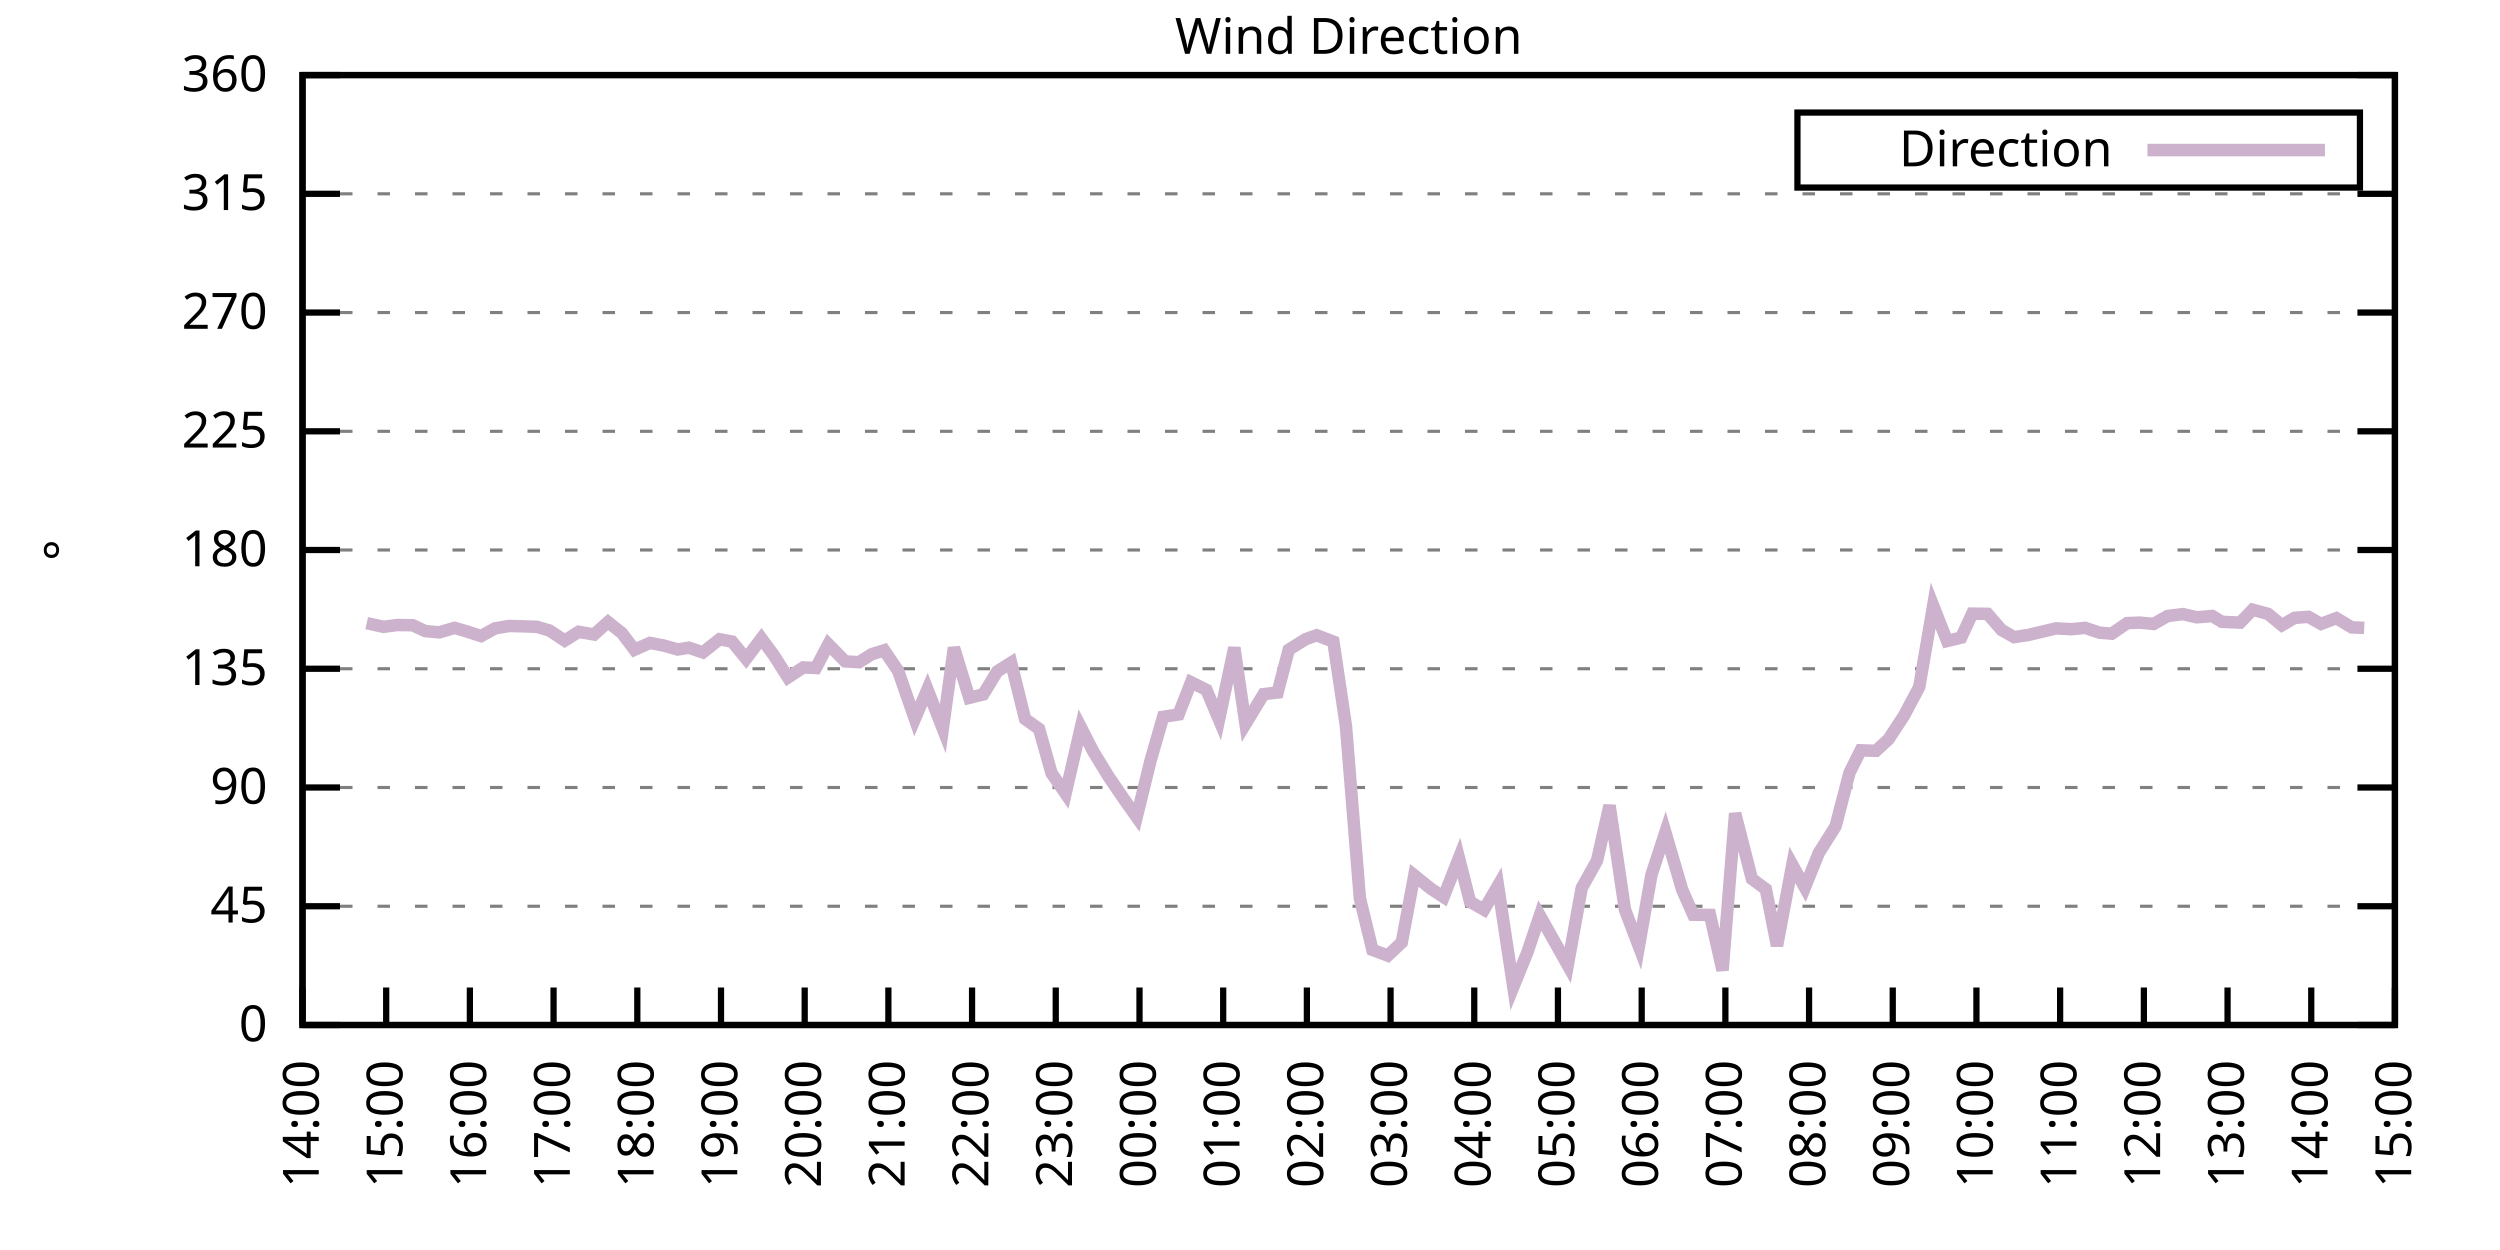
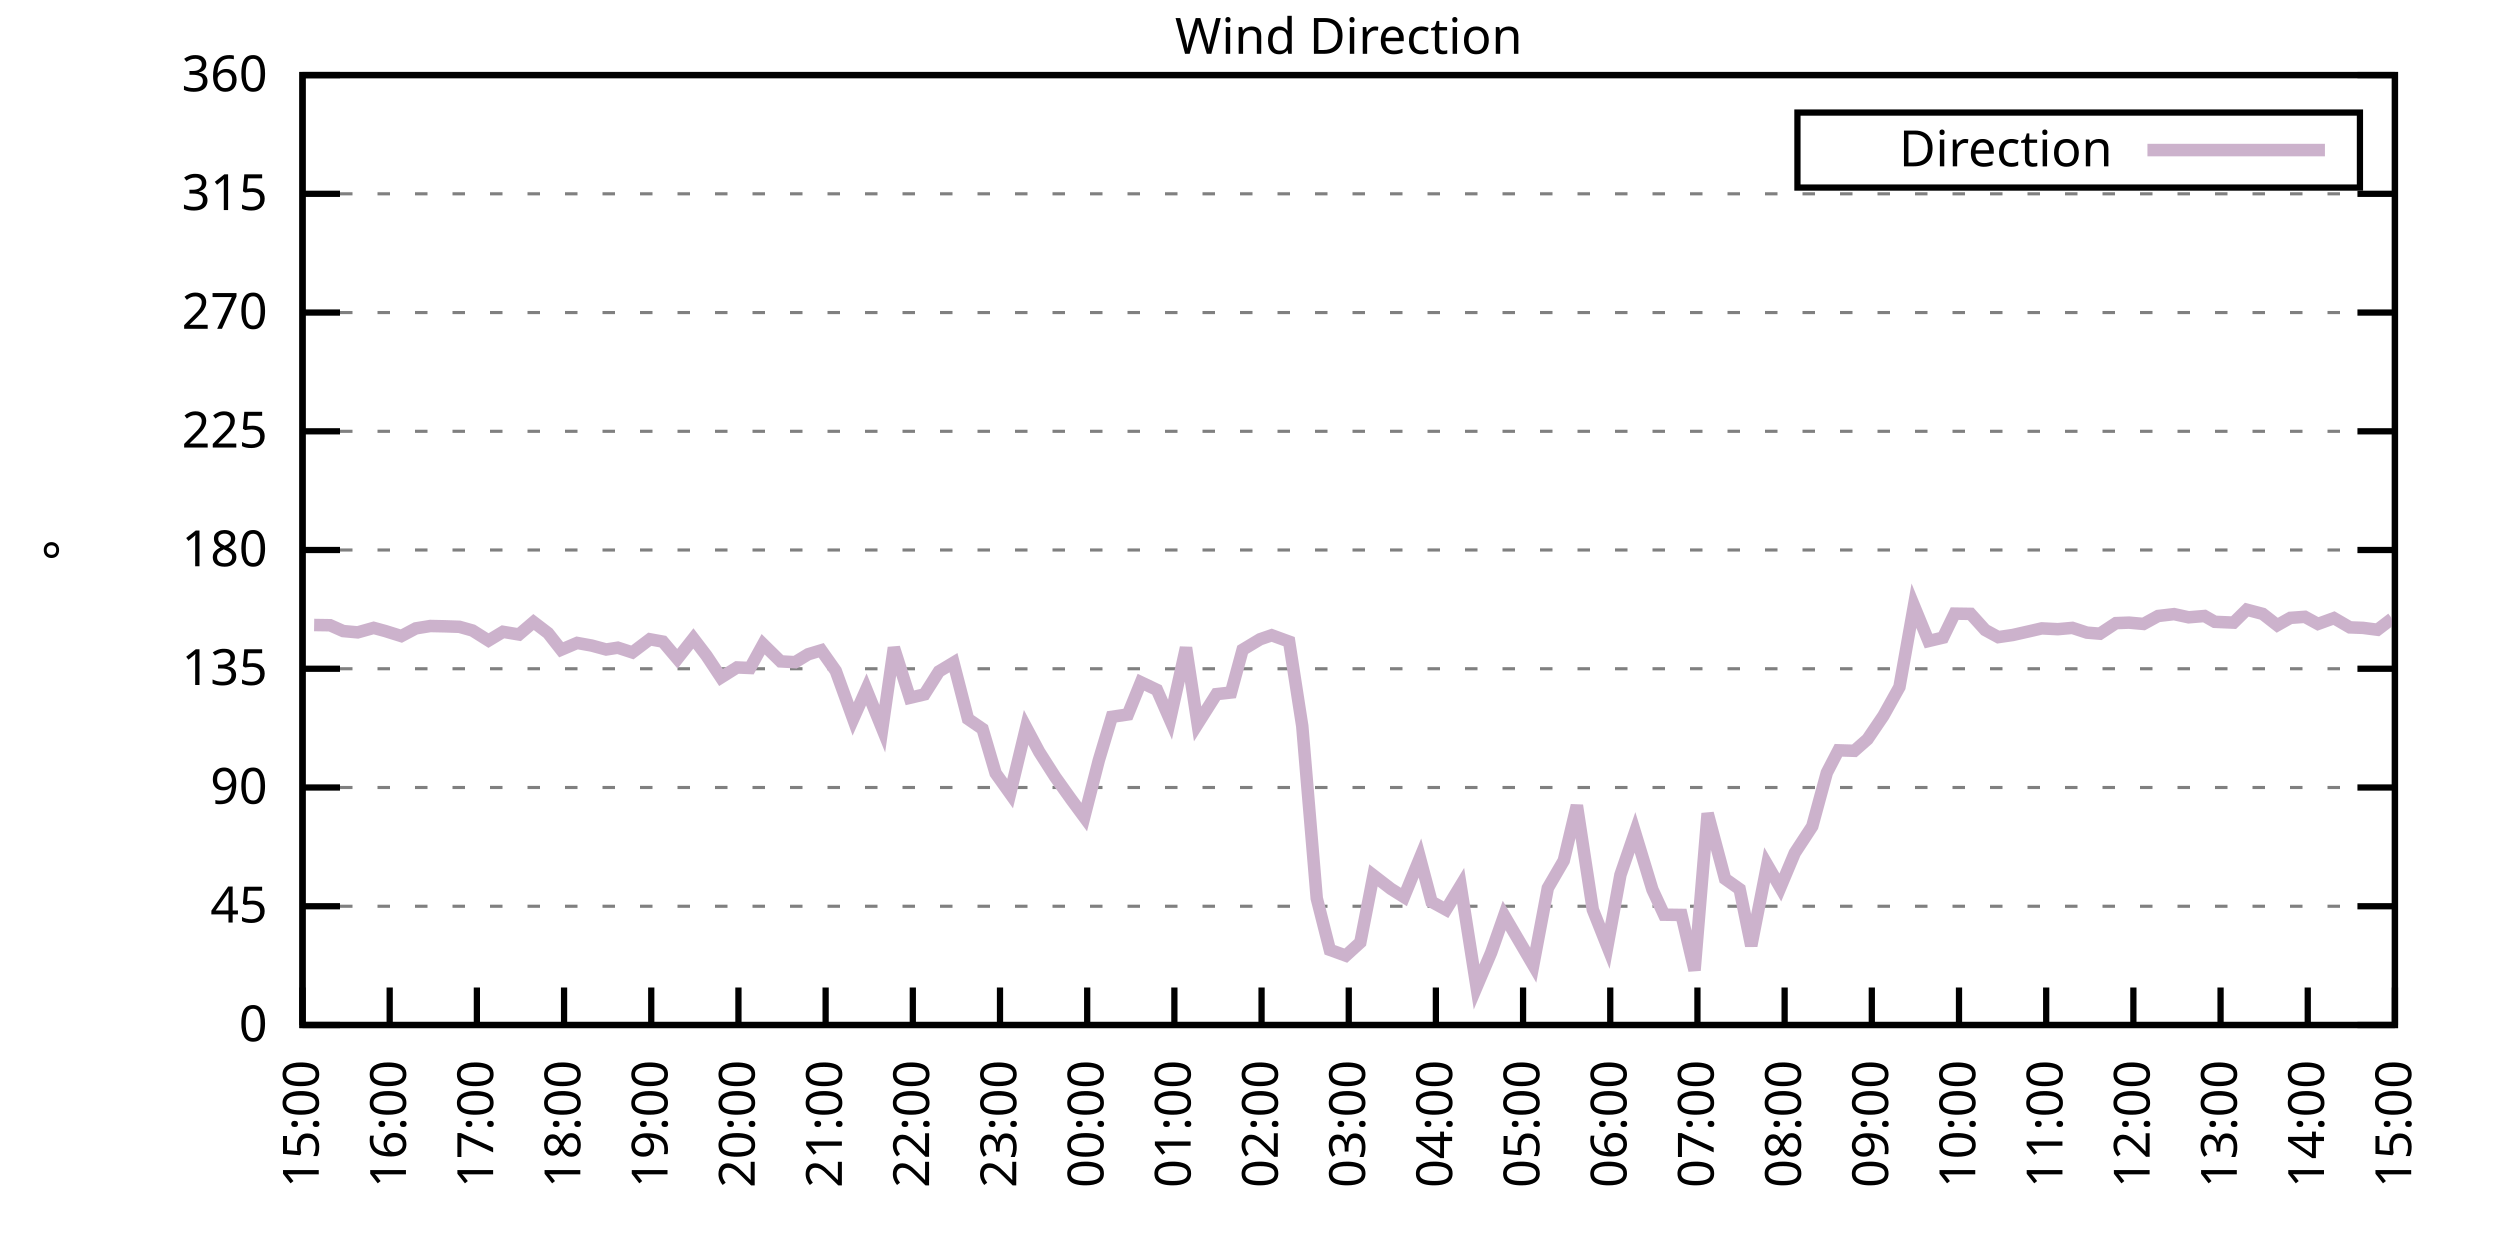
<svg xmlns="http://www.w3.org/2000/svg" xmlns:xlink="http://www.w3.org/1999/xlink" width="400" height="200" viewBox="0 0 400 200">
  <g id="gnuplot_canvas">
    <rect x="0" y="0" width="400" height="200" fill="none" />
    <defs>
      <circle id="gpDot" r="0.5" stroke-width="0.5" stroke="currentColor" />
      <path id="gpPt0" stroke-width="0.333" stroke="currentColor" d="M-1,0 h2 M0,-1 v2" />
      <path id="gpPt1" stroke-width="0.333" stroke="currentColor" d="M-1,-1 L1,1 M1,-1 L-1,1" />
      <path id="gpPt2" stroke-width="0.333" stroke="currentColor" d="M-1,0 L1,0 M0,-1 L0,1 M-1,-1 L1,1 M-1,1 L1,-1" />
      <rect id="gpPt3" stroke-width="0.333" stroke="currentColor" x="-1" y="-1" width="2" height="2" />
      <rect id="gpPt4" stroke-width="0.333" stroke="currentColor" fill="currentColor" x="-1" y="-1" width="2" height="2" />
      <circle id="gpPt5" stroke-width="0.333" stroke="currentColor" cx="0" cy="0" r="1" />
      <use xlink:href="#gpPt5" id="gpPt6" fill="currentColor" stroke="none" />
      <path id="gpPt7" stroke-width="0.333" stroke="currentColor" d="M0,-1.33 L-1.33,0.67 L1.33,0.67 z" />
      <use xlink:href="#gpPt7" id="gpPt8" fill="currentColor" stroke="none" />
      <use xlink:href="#gpPt7" id="gpPt9" stroke="currentColor" transform="rotate(180)" />
      <use xlink:href="#gpPt9" id="gpPt10" fill="currentColor" stroke="none" />
      <use xlink:href="#gpPt3" id="gpPt11" stroke="currentColor" transform="rotate(45)" />
      <use xlink:href="#gpPt11" id="gpPt12" fill="currentColor" stroke="none" />
      <path id="gpPt13" stroke-width="0.333" stroke="currentColor" d="M0,1.330 L1.265,0.411 L0.782,-1.067 L-0.782,-1.076 L-1.265,0.411 z" />
      <use xlink:href="#gpPt13" id="gpPt14" fill="currentColor" stroke="none" />
      <filter id="textbox" filterUnits="objectBoundingBox" x="0" y="0" height="1" width="1">
        <feFlood flood-color="white" flood-opacity="1" result="bgnd" />
        <feComposite in="SourceGraphic" in2="bgnd" operator="atop" />
      </filter>
      <filter id="greybox" filterUnits="objectBoundingBox" x="0" y="0" height="1" width="1">
        <feFlood flood-color="lightgrey" flood-opacity="1" result="grey" />
        <feComposite in="SourceGraphic" in2="grey" operator="atop" />
      </filter>
    </defs>
    <g fill="none" color="white" stroke="currentColor" stroke-width="1.00" stroke-linecap="butt" stroke-linejoin="miter">
</g>
    <g fill="none" color="black" stroke="currentColor" stroke-width="1.00" stroke-linecap="butt" stroke-linejoin="miter">
      <g stroke="none" shape-rendering="crispEdges">
        <polygon fill="rgb(255, 255, 255)" points="48.40,164.00 383.18,164.00 383.18,12.02 48.40,12.02 " />
      </g>
    </g>
    <g fill="none" color="black" stroke="currentColor" stroke-width="1.00" stroke-linecap="butt" stroke-linejoin="miter">
</g>
    <g fill="none" color="black" stroke="black" stroke-width="0.50" stroke-linecap="butt" stroke-linejoin="miter">
</g>
    <g fill="none" color="gray" stroke="currentColor" stroke-width="0.50" stroke-linecap="butt" stroke-linejoin="miter">
      <path stroke="gray" stroke-dasharray="2,4" class="gridline" d="M48.40,164.00 L383.19,164.00  " />
    </g>
    <g fill="none" color="gray" stroke="gray" stroke-width="1.00" stroke-linecap="butt" stroke-linejoin="miter">
</g>
    <g fill="none" color="black" stroke="currentColor" stroke-width="1.00" stroke-linecap="butt" stroke-linejoin="miter">
      <path stroke="black" d="M48.40,164.00 L54.40,164.00 M383.19,164.00 L377.19,164.00  " />
      <g transform="translate(42.80,166.60)" stroke="none" fill="black" font-family="Sans" font-size="8.00" text-anchor="end">
        <text>
          <tspan font-family="Sans"> 0</tspan>
        </text>
      </g>
    </g>
    <g fill="none" color="black" stroke="currentColor" stroke-width="1.00" stroke-linecap="butt" stroke-linejoin="miter">
</g>
    <g fill="none" color="black" stroke="black" stroke-width="0.50" stroke-linecap="butt" stroke-linejoin="miter">
</g>
    <g fill="none" color="gray" stroke="currentColor" stroke-width="0.50" stroke-linecap="butt" stroke-linejoin="miter">
      <path stroke="gray" stroke-dasharray="2,4" class="gridline" d="M48.40,145.00 L383.19,145.00  " />
    </g>
    <g fill="none" color="gray" stroke="gray" stroke-width="1.00" stroke-linecap="butt" stroke-linejoin="miter">
</g>
    <g fill="none" color="black" stroke="currentColor" stroke-width="1.00" stroke-linecap="butt" stroke-linejoin="miter">
      <path stroke="black" d="M48.40,145.00 L54.40,145.00 M383.19,145.00 L377.19,145.00  " />
      <g transform="translate(42.80,147.60)" stroke="none" fill="black" font-family="Sans" font-size="8.00" text-anchor="end">
        <text>
          <tspan font-family="Sans"> 45</tspan>
        </text>
      </g>
    </g>
    <g fill="none" color="black" stroke="currentColor" stroke-width="1.00" stroke-linecap="butt" stroke-linejoin="miter">
</g>
    <g fill="none" color="black" stroke="black" stroke-width="0.50" stroke-linecap="butt" stroke-linejoin="miter">
</g>
    <g fill="none" color="gray" stroke="currentColor" stroke-width="0.50" stroke-linecap="butt" stroke-linejoin="miter">
      <path stroke="gray" stroke-dasharray="2,4" class="gridline" d="M48.40,126.00 L383.19,126.00  " />
    </g>
    <g fill="none" color="gray" stroke="gray" stroke-width="1.00" stroke-linecap="butt" stroke-linejoin="miter">
</g>
    <g fill="none" color="black" stroke="currentColor" stroke-width="1.00" stroke-linecap="butt" stroke-linejoin="miter">
      <path stroke="black" d="M48.40,126.00 L54.40,126.00 M383.19,126.00 L377.19,126.00  " />
      <g transform="translate(42.80,128.60)" stroke="none" fill="black" font-family="Sans" font-size="8.00" text-anchor="end">
        <text>
          <tspan font-family="Sans"> 90</tspan>
        </text>
      </g>
    </g>
    <g fill="none" color="black" stroke="currentColor" stroke-width="1.00" stroke-linecap="butt" stroke-linejoin="miter">
</g>
    <g fill="none" color="black" stroke="black" stroke-width="0.50" stroke-linecap="butt" stroke-linejoin="miter">
</g>
    <g fill="none" color="gray" stroke="currentColor" stroke-width="0.50" stroke-linecap="butt" stroke-linejoin="miter">
      <path stroke="gray" stroke-dasharray="2,4" class="gridline" d="M48.40,107.00 L383.19,107.00  " />
    </g>
    <g fill="none" color="gray" stroke="gray" stroke-width="1.00" stroke-linecap="butt" stroke-linejoin="miter">
</g>
    <g fill="none" color="black" stroke="currentColor" stroke-width="1.00" stroke-linecap="butt" stroke-linejoin="miter">
      <path stroke="black" d="M48.40,107.00 L54.40,107.00 M383.19,107.00 L377.19,107.00  " />
      <g transform="translate(42.80,109.60)" stroke="none" fill="black" font-family="Sans" font-size="8.00" text-anchor="end">
        <text>
          <tspan font-family="Sans"> 135</tspan>
        </text>
      </g>
    </g>
    <g fill="none" color="black" stroke="currentColor" stroke-width="1.00" stroke-linecap="butt" stroke-linejoin="miter">
</g>
    <g fill="none" color="black" stroke="black" stroke-width="0.50" stroke-linecap="butt" stroke-linejoin="miter">
</g>
    <g fill="none" color="gray" stroke="currentColor" stroke-width="0.50" stroke-linecap="butt" stroke-linejoin="miter">
      <path stroke="gray" stroke-dasharray="2,4" class="gridline" d="M48.40,88.00 L383.19,88.00  " />
    </g>
    <g fill="none" color="gray" stroke="gray" stroke-width="1.00" stroke-linecap="butt" stroke-linejoin="miter">
</g>
    <g fill="none" color="black" stroke="currentColor" stroke-width="1.00" stroke-linecap="butt" stroke-linejoin="miter">
      <path stroke="black" d="M48.40,88.00 L54.40,88.00 M383.19,88.00 L377.19,88.00  " />
      <g transform="translate(42.80,90.60)" stroke="none" fill="black" font-family="Sans" font-size="8.00" text-anchor="end">
        <text>
          <tspan font-family="Sans"> 180</tspan>
        </text>
      </g>
    </g>
    <g fill="none" color="black" stroke="currentColor" stroke-width="1.00" stroke-linecap="butt" stroke-linejoin="miter">
</g>
    <g fill="none" color="black" stroke="black" stroke-width="0.50" stroke-linecap="butt" stroke-linejoin="miter">
</g>
    <g fill="none" color="gray" stroke="currentColor" stroke-width="0.50" stroke-linecap="butt" stroke-linejoin="miter">
      <path stroke="gray" stroke-dasharray="2,4" class="gridline" d="M48.40,69.01 L383.19,69.01  " />
    </g>
    <g fill="none" color="gray" stroke="gray" stroke-width="1.00" stroke-linecap="butt" stroke-linejoin="miter">
</g>
    <g fill="none" color="black" stroke="currentColor" stroke-width="1.00" stroke-linecap="butt" stroke-linejoin="miter">
      <path stroke="black" d="M48.40,69.01 L54.40,69.01 M383.19,69.01 L377.19,69.01  " />
      <g transform="translate(42.80,71.61)" stroke="none" fill="black" font-family="Sans" font-size="8.00" text-anchor="end">
        <text>
          <tspan font-family="Sans"> 225</tspan>
        </text>
      </g>
    </g>
    <g fill="none" color="black" stroke="currentColor" stroke-width="1.00" stroke-linecap="butt" stroke-linejoin="miter">
</g>
    <g fill="none" color="black" stroke="black" stroke-width="0.50" stroke-linecap="butt" stroke-linejoin="miter">
</g>
    <g fill="none" color="gray" stroke="currentColor" stroke-width="0.50" stroke-linecap="butt" stroke-linejoin="miter">
      <path stroke="gray" stroke-dasharray="2,4" class="gridline" d="M48.40,50.01 L383.19,50.01  " />
    </g>
    <g fill="none" color="gray" stroke="gray" stroke-width="1.00" stroke-linecap="butt" stroke-linejoin="miter">
</g>
    <g fill="none" color="black" stroke="currentColor" stroke-width="1.00" stroke-linecap="butt" stroke-linejoin="miter">
      <path stroke="black" d="M48.40,50.01 L54.40,50.01 M383.19,50.01 L377.19,50.01  " />
      <g transform="translate(42.80,52.61)" stroke="none" fill="black" font-family="Sans" font-size="8.00" text-anchor="end">
        <text>
          <tspan font-family="Sans"> 270</tspan>
        </text>
      </g>
    </g>
    <g fill="none" color="black" stroke="currentColor" stroke-width="1.00" stroke-linecap="butt" stroke-linejoin="miter">
</g>
    <g fill="none" color="black" stroke="black" stroke-width="0.50" stroke-linecap="butt" stroke-linejoin="miter">
</g>
    <g fill="none" color="gray" stroke="currentColor" stroke-width="0.50" stroke-linecap="butt" stroke-linejoin="miter">
      <path stroke="gray" stroke-dasharray="2,4" class="gridline" d="M48.40,31.01 L383.19,31.01  " />
    </g>
    <g fill="none" color="gray" stroke="gray" stroke-width="1.00" stroke-linecap="butt" stroke-linejoin="miter">
</g>
    <g fill="none" color="black" stroke="currentColor" stroke-width="1.00" stroke-linecap="butt" stroke-linejoin="miter">
      <path stroke="black" d="M48.40,31.01 L54.40,31.01 M383.19,31.01 L377.19,31.01  " />
      <g transform="translate(42.80,33.61)" stroke="none" fill="black" font-family="Sans" font-size="8.00" text-anchor="end">
        <text>
          <tspan font-family="Sans"> 315</tspan>
        </text>
      </g>
    </g>
    <g fill="none" color="black" stroke="currentColor" stroke-width="1.00" stroke-linecap="butt" stroke-linejoin="miter">
</g>
    <g fill="none" color="black" stroke="black" stroke-width="0.50" stroke-linecap="butt" stroke-linejoin="miter">
</g>
    <g fill="none" color="gray" stroke="currentColor" stroke-width="0.50" stroke-linecap="butt" stroke-linejoin="miter">
      <path stroke="gray" stroke-dasharray="2,4" class="gridline" d="M48.40,12.01 L383.19,12.01  " />
    </g>
    <g fill="none" color="gray" stroke="gray" stroke-width="1.00" stroke-linecap="butt" stroke-linejoin="miter">
</g>
    <g fill="none" color="black" stroke="currentColor" stroke-width="1.00" stroke-linecap="butt" stroke-linejoin="miter">
      <path stroke="black" d="M48.40,12.01 L54.40,12.01 M383.19,12.01 L377.19,12.01  " />
      <g transform="translate(42.80,14.61)" stroke="none" fill="black" font-family="Sans" font-size="8.00" text-anchor="end">
        <text>
          <tspan font-family="Sans"> 360</tspan>
        </text>
      </g>
    </g>
    <g fill="none" color="black" stroke="currentColor" stroke-width="1.00" stroke-linecap="butt" stroke-linejoin="miter">
      <path stroke="black" d="M48.40,164.00 L48.40,158.00  " />
      <g transform="translate(51.00,169.60) rotate(270.00)" stroke="none" fill="black" font-family="Sans" font-size="8.00" text-anchor="end">
        <text>
-           <tspan font-family="Sans">14:00</tspan>
-         </text>
-       </g>
-     </g>
-     <g fill="none" color="black" stroke="currentColor" stroke-width="1.00" stroke-linecap="butt" stroke-linejoin="miter">
-       <path stroke="black" d="M61.79,164.00 L61.79,158.00  " />
-       <g transform="translate(64.39,169.60) rotate(270.00)" stroke="none" fill="black" font-family="Sans" font-size="8.00" text-anchor="end">
-         <text>
          <tspan font-family="Sans">15:00</tspan>
        </text>
      </g>
    </g>
    <g fill="none" color="black" stroke="currentColor" stroke-width="1.00" stroke-linecap="butt" stroke-linejoin="miter">
-       <path stroke="black" d="M75.18,164.00 L75.18,158.00  " />
-       <g transform="translate(77.78,169.60) rotate(270.00)" stroke="none" fill="black" font-family="Sans" font-size="8.00" text-anchor="end">
+       <path stroke="black" d="M62.35,164.00 L62.35,158.00  " />
+       <g transform="translate(64.95,169.60) rotate(270.00)" stroke="none" fill="black" font-family="Sans" font-size="8.00" text-anchor="end">
        <text>
          <tspan font-family="Sans">16:00</tspan>
        </text>
      </g>
    </g>
    <g fill="none" color="black" stroke="currentColor" stroke-width="1.00" stroke-linecap="butt" stroke-linejoin="miter">
-       <path stroke="black" d="M88.57,164.00 L88.57,158.00  " />
-       <g transform="translate(91.17,169.60) rotate(270.00)" stroke="none" fill="black" font-family="Sans" font-size="8.00" text-anchor="end">
+       <path stroke="black" d="M76.30,164.00 L76.30,158.00  " />
+       <g transform="translate(78.90,169.60) rotate(270.00)" stroke="none" fill="black" font-family="Sans" font-size="8.00" text-anchor="end">
        <text>
          <tspan font-family="Sans">17:00</tspan>
        </text>
      </g>
    </g>
    <g fill="none" color="black" stroke="currentColor" stroke-width="1.00" stroke-linecap="butt" stroke-linejoin="miter">
-       <path stroke="black" d="M101.97,164.00 L101.97,158.00  " />
-       <g transform="translate(104.57,169.60) rotate(270.00)" stroke="none" fill="black" font-family="Sans" font-size="8.00" text-anchor="end">
+       <path stroke="black" d="M90.25,164.00 L90.25,158.00  " />
+       <g transform="translate(92.85,169.60) rotate(270.00)" stroke="none" fill="black" font-family="Sans" font-size="8.00" text-anchor="end">
        <text>
          <tspan font-family="Sans">18:00</tspan>
        </text>
      </g>
    </g>
    <g fill="none" color="black" stroke="currentColor" stroke-width="1.00" stroke-linecap="butt" stroke-linejoin="miter">
-       <path stroke="black" d="M115.36,164.00 L115.36,158.00  " />
-       <g transform="translate(117.96,169.60) rotate(270.00)" stroke="none" fill="black" font-family="Sans" font-size="8.00" text-anchor="end">
+       <path stroke="black" d="M104.20,164.00 L104.20,158.00  " />
+       <g transform="translate(106.80,169.60) rotate(270.00)" stroke="none" fill="black" font-family="Sans" font-size="8.00" text-anchor="end">
        <text>
          <tspan font-family="Sans">19:00</tspan>
        </text>
      </g>
    </g>
    <g fill="none" color="black" stroke="currentColor" stroke-width="1.00" stroke-linecap="butt" stroke-linejoin="miter">
-       <path stroke="black" d="M128.75,164.00 L128.75,158.00  " />
-       <g transform="translate(131.35,169.60) rotate(270.00)" stroke="none" fill="black" font-family="Sans" font-size="8.00" text-anchor="end">
+       <path stroke="black" d="M118.15,164.00 L118.15,158.00  " />
+       <g transform="translate(120.75,169.60) rotate(270.00)" stroke="none" fill="black" font-family="Sans" font-size="8.00" text-anchor="end">
        <text>
          <tspan font-family="Sans">20:00</tspan>
        </text>
      </g>
    </g>
    <g fill="none" color="black" stroke="currentColor" stroke-width="1.00" stroke-linecap="butt" stroke-linejoin="miter">
-       <path stroke="black" d="M142.14,164.00 L142.14,158.00  " />
-       <g transform="translate(144.74,169.60) rotate(270.00)" stroke="none" fill="black" font-family="Sans" font-size="8.00" text-anchor="end">
+       <path stroke="black" d="M132.10,164.00 L132.10,158.00  " />
+       <g transform="translate(134.70,169.60) rotate(270.00)" stroke="none" fill="black" font-family="Sans" font-size="8.00" text-anchor="end">
        <text>
          <tspan font-family="Sans">21:00</tspan>
        </text>
      </g>
    </g>
    <g fill="none" color="black" stroke="currentColor" stroke-width="1.00" stroke-linecap="butt" stroke-linejoin="miter">
-       <path stroke="black" d="M155.53,164.00 L155.53,158.00  " />
-       <g transform="translate(158.13,169.60) rotate(270.00)" stroke="none" fill="black" font-family="Sans" font-size="8.00" text-anchor="end">
+       <path stroke="black" d="M146.05,164.00 L146.05,158.00  " />
+       <g transform="translate(148.65,169.60) rotate(270.00)" stroke="none" fill="black" font-family="Sans" font-size="8.00" text-anchor="end">
        <text>
          <tspan font-family="Sans">22:00</tspan>
        </text>
      </g>
    </g>
    <g fill="none" color="black" stroke="currentColor" stroke-width="1.00" stroke-linecap="butt" stroke-linejoin="miter">
-       <path stroke="black" d="M168.92,164.00 L168.92,158.00  " />
-       <g transform="translate(171.52,169.60) rotate(270.00)" stroke="none" fill="black" font-family="Sans" font-size="8.00" text-anchor="end">
+       <path stroke="black" d="M160.00,164.00 L160.00,158.00  " />
+       <g transform="translate(162.60,169.60) rotate(270.00)" stroke="none" fill="black" font-family="Sans" font-size="8.00" text-anchor="end">
        <text>
          <tspan font-family="Sans">23:00</tspan>
        </text>
      </g>
    </g>
    <g fill="none" color="black" stroke="currentColor" stroke-width="1.00" stroke-linecap="butt" stroke-linejoin="miter">
-       <path stroke="black" d="M182.32,164.00 L182.32,158.00  " />
-       <g transform="translate(184.92,169.60) rotate(270.00)" stroke="none" fill="black" font-family="Sans" font-size="8.00" text-anchor="end">
+       <path stroke="black" d="M173.95,164.00 L173.95,158.00  " />
+       <g transform="translate(176.55,169.60) rotate(270.00)" stroke="none" fill="black" font-family="Sans" font-size="8.00" text-anchor="end">
        <text>
          <tspan font-family="Sans">00:00</tspan>
        </text>
      </g>
    </g>
    <g fill="none" color="black" stroke="currentColor" stroke-width="1.00" stroke-linecap="butt" stroke-linejoin="miter">
-       <path stroke="black" d="M195.71,164.00 L195.71,158.00  " />
-       <g transform="translate(198.31,169.60) rotate(270.00)" stroke="none" fill="black" font-family="Sans" font-size="8.00" text-anchor="end">
+       <path stroke="black" d="M187.90,164.00 L187.90,158.00  " />
+       <g transform="translate(190.50,169.60) rotate(270.00)" stroke="none" fill="black" font-family="Sans" font-size="8.00" text-anchor="end">
        <text>
          <tspan font-family="Sans">01:00</tspan>
        </text>
      </g>
    </g>
    <g fill="none" color="black" stroke="currentColor" stroke-width="1.00" stroke-linecap="butt" stroke-linejoin="miter">
-       <path stroke="black" d="M209.10,164.00 L209.10,158.00  " />
-       <g transform="translate(211.70,169.60) rotate(270.00)" stroke="none" fill="black" font-family="Sans" font-size="8.00" text-anchor="end">
+       <path stroke="black" d="M201.85,164.00 L201.85,158.00  " />
+       <g transform="translate(204.45,169.60) rotate(270.00)" stroke="none" fill="black" font-family="Sans" font-size="8.00" text-anchor="end">
        <text>
          <tspan font-family="Sans">02:00</tspan>
        </text>
      </g>
    </g>
    <g fill="none" color="black" stroke="currentColor" stroke-width="1.00" stroke-linecap="butt" stroke-linejoin="miter">
-       <path stroke="black" d="M222.49,164.00 L222.49,158.00  " />
-       <g transform="translate(225.09,169.60) rotate(270.00)" stroke="none" fill="black" font-family="Sans" font-size="8.00" text-anchor="end">
+       <path stroke="black" d="M215.80,164.00 L215.80,158.00  " />
+       <g transform="translate(218.40,169.60) rotate(270.00)" stroke="none" fill="black" font-family="Sans" font-size="8.00" text-anchor="end">
        <text>
          <tspan font-family="Sans">03:00</tspan>
        </text>
      </g>
    </g>
    <g fill="none" color="black" stroke="currentColor" stroke-width="1.00" stroke-linecap="butt" stroke-linejoin="miter">
-       <path stroke="black" d="M235.88,164.00 L235.88,158.00  " />
-       <g transform="translate(238.48,169.60) rotate(270.00)" stroke="none" fill="black" font-family="Sans" font-size="8.00" text-anchor="end">
+       <path stroke="black" d="M229.74,164.00 L229.74,158.00  " />
+       <g transform="translate(232.34,169.60) rotate(270.00)" stroke="none" fill="black" font-family="Sans" font-size="8.00" text-anchor="end">
        <text>
          <tspan font-family="Sans">04:00</tspan>
        </text>
      </g>
    </g>
    <g fill="none" color="black" stroke="currentColor" stroke-width="1.00" stroke-linecap="butt" stroke-linejoin="miter">
-       <path stroke="black" d="M249.27,164.00 L249.27,158.00  " />
-       <g transform="translate(251.87,169.60) rotate(270.00)" stroke="none" fill="black" font-family="Sans" font-size="8.00" text-anchor="end">
+       <path stroke="black" d="M243.69,164.00 L243.69,158.00  " />
+       <g transform="translate(246.29,169.60) rotate(270.00)" stroke="none" fill="black" font-family="Sans" font-size="8.00" text-anchor="end">
        <text>
          <tspan font-family="Sans">05:00</tspan>
        </text>
      </g>
    </g>
    <g fill="none" color="black" stroke="currentColor" stroke-width="1.00" stroke-linecap="butt" stroke-linejoin="miter">
-       <path stroke="black" d="M262.67,164.00 L262.67,158.00  " />
-       <g transform="translate(265.27,169.60) rotate(270.00)" stroke="none" fill="black" font-family="Sans" font-size="8.00" text-anchor="end">
+       <path stroke="black" d="M257.64,164.00 L257.64,158.00  " />
+       <g transform="translate(260.24,169.60) rotate(270.00)" stroke="none" fill="black" font-family="Sans" font-size="8.00" text-anchor="end">
        <text>
          <tspan font-family="Sans">06:00</tspan>
        </text>
      </g>
    </g>
    <g fill="none" color="black" stroke="currentColor" stroke-width="1.00" stroke-linecap="butt" stroke-linejoin="miter">
-       <path stroke="black" d="M276.06,164.00 L276.06,158.00  " />
-       <g transform="translate(278.66,169.60) rotate(270.00)" stroke="none" fill="black" font-family="Sans" font-size="8.00" text-anchor="end">
+       <path stroke="black" d="M271.59,164.00 L271.59,158.00  " />
+       <g transform="translate(274.19,169.60) rotate(270.00)" stroke="none" fill="black" font-family="Sans" font-size="8.00" text-anchor="end">
        <text>
          <tspan font-family="Sans">07:00</tspan>
        </text>
      </g>
    </g>
    <g fill="none" color="black" stroke="currentColor" stroke-width="1.00" stroke-linecap="butt" stroke-linejoin="miter">
-       <path stroke="black" d="M289.45,164.00 L289.45,158.00  " />
-       <g transform="translate(292.05,169.60) rotate(270.00)" stroke="none" fill="black" font-family="Sans" font-size="8.00" text-anchor="end">
+       <path stroke="black" d="M285.54,164.00 L285.54,158.00  " />
+       <g transform="translate(288.14,169.60) rotate(270.00)" stroke="none" fill="black" font-family="Sans" font-size="8.00" text-anchor="end">
        <text>
          <tspan font-family="Sans">08:00</tspan>
        </text>
      </g>
    </g>
    <g fill="none" color="black" stroke="currentColor" stroke-width="1.00" stroke-linecap="butt" stroke-linejoin="miter">
-       <path stroke="black" d="M302.84,164.00 L302.84,158.00  " />
-       <g transform="translate(305.44,169.60) rotate(270.00)" stroke="none" fill="black" font-family="Sans" font-size="8.00" text-anchor="end">
+       <path stroke="black" d="M299.49,164.00 L299.49,158.00  " />
+       <g transform="translate(302.09,169.60) rotate(270.00)" stroke="none" fill="black" font-family="Sans" font-size="8.00" text-anchor="end">
        <text>
          <tspan font-family="Sans">09:00</tspan>
        </text>
      </g>
    </g>
    <g fill="none" color="black" stroke="currentColor" stroke-width="1.00" stroke-linecap="butt" stroke-linejoin="miter">
-       <path stroke="black" d="M316.23,164.00 L316.23,158.00  " />
-       <g transform="translate(318.83,169.60) rotate(270.00)" stroke="none" fill="black" font-family="Sans" font-size="8.00" text-anchor="end">
+       <path stroke="black" d="M313.44,164.00 L313.44,158.00  " />
+       <g transform="translate(316.04,169.60) rotate(270.00)" stroke="none" fill="black" font-family="Sans" font-size="8.00" text-anchor="end">
        <text>
          <tspan font-family="Sans">10:00</tspan>
        </text>
      </g>
    </g>
    <g fill="none" color="black" stroke="currentColor" stroke-width="1.00" stroke-linecap="butt" stroke-linejoin="miter">
-       <path stroke="black" d="M329.62,164.00 L329.62,158.00  " />
-       <g transform="translate(332.22,169.60) rotate(270.00)" stroke="none" fill="black" font-family="Sans" font-size="8.00" text-anchor="end">
+       <path stroke="black" d="M327.39,164.00 L327.39,158.00  " />
+       <g transform="translate(329.99,169.60) rotate(270.00)" stroke="none" fill="black" font-family="Sans" font-size="8.00" text-anchor="end">
        <text>
          <tspan font-family="Sans">11:00</tspan>
        </text>
      </g>
    </g>
    <g fill="none" color="black" stroke="currentColor" stroke-width="1.00" stroke-linecap="butt" stroke-linejoin="miter">
-       <path stroke="black" d="M343.02,164.00 L343.02,158.00  " />
-       <g transform="translate(345.62,169.60) rotate(270.00)" stroke="none" fill="black" font-family="Sans" font-size="8.00" text-anchor="end">
+       <path stroke="black" d="M341.34,164.00 L341.34,158.00  " />
+       <g transform="translate(343.94,169.60) rotate(270.00)" stroke="none" fill="black" font-family="Sans" font-size="8.00" text-anchor="end">
        <text>
          <tspan font-family="Sans">12:00</tspan>
        </text>
      </g>
    </g>
    <g fill="none" color="black" stroke="currentColor" stroke-width="1.00" stroke-linecap="butt" stroke-linejoin="miter">
-       <path stroke="black" d="M356.41,164.00 L356.41,158.00  " />
-       <g transform="translate(359.01,169.60) rotate(270.00)" stroke="none" fill="black" font-family="Sans" font-size="8.00" text-anchor="end">
+       <path stroke="black" d="M355.29,164.00 L355.29,158.00  " />
+       <g transform="translate(357.89,169.60) rotate(270.00)" stroke="none" fill="black" font-family="Sans" font-size="8.00" text-anchor="end">
        <text>
          <tspan font-family="Sans">13:00</tspan>
        </text>
      </g>
    </g>
    <g fill="none" color="black" stroke="currentColor" stroke-width="1.00" stroke-linecap="butt" stroke-linejoin="miter">
-       <path stroke="black" d="M369.80,164.00 L369.80,158.00  " />
-       <g transform="translate(372.40,169.60) rotate(270.00)" stroke="none" fill="black" font-family="Sans" font-size="8.00" text-anchor="end">
+       <path stroke="black" d="M369.24,164.00 L369.24,158.00  " />
+       <g transform="translate(371.84,169.60) rotate(270.00)" stroke="none" fill="black" font-family="Sans" font-size="8.00" text-anchor="end">
        <text>
          <tspan font-family="Sans">14:00</tspan>
        </text>
      </g>
    </g>
    <g fill="none" color="black" stroke="currentColor" stroke-width="1.00" stroke-linecap="butt" stroke-linejoin="miter">
      <path stroke="black" d="M383.19,164.00 L383.19,158.00  " />
      <g transform="translate(385.79,169.60) rotate(270.00)" stroke="none" fill="black" font-family="Sans" font-size="8.00" text-anchor="end">
        <text>
          <tspan font-family="Sans">15:00</tspan>
        </text>
      </g>
    </g>
    <g fill="none" color="black" stroke="currentColor" stroke-width="1.00" stroke-linecap="butt" stroke-linejoin="miter">
</g>
    <g fill="none" color="black" stroke="currentColor" stroke-width="1.00" stroke-linecap="butt" stroke-linejoin="miter">
      <path stroke="black" d="M48.40,12.01 L48.40,164.00 L383.19,164.00 L383.19,12.01 L48.40,12.01 Z  " />
    </g>
    <g fill="none" color="black" stroke="currentColor" stroke-width="1.00" stroke-linecap="butt" stroke-linejoin="miter">
</g>
    <g fill="none" color="black" stroke="currentColor" stroke-width="1.00" stroke-linecap="butt" stroke-linejoin="miter">
      <path stroke="black" d="M287.59,30.01 L287.59,18.01 L377.59,18.01 L377.59,30.01 L287.59,30.01 Z  " />
    </g>
    <g id="Wind_direction_plot_1">
      <g fill="none" color="white" stroke="black" stroke-width="2.00" stroke-linecap="butt" stroke-linejoin="miter">
</g>
      <g fill="none" color="black" stroke="currentColor" stroke-width="2.00" stroke-linecap="butt" stroke-linejoin="miter">
        <g transform="translate(337.99,26.61)" stroke="none" fill="black" font-family="Sans" font-size="8.00" text-anchor="end">
          <text>
            <tspan font-family="Sans">Direction</tspan>
          </text>
        </g>
      </g>
      <g fill="none" color="black" stroke="currentColor" stroke-width="2.00" stroke-linecap="butt" stroke-linejoin="miter">
-         <path stroke="rgb(204, 178, 204)" d="M343.59,24.01 L371.99,24.01 M58.67,99.70 L61.35,100.29 L63.58,100.00 L66.03,100.04 L68.04,100.97 L70.27,101.18   L72.73,100.46 L74.51,100.97 L76.97,101.77 L79.20,100.54 L81.43,100.16 L83.66,100.21 L85.90,100.29 L87.91,100.88   L90.36,102.49 L92.59,101.09 L95.05,101.52 L97.28,99.53 L99.51,101.30 L101.52,103.96 L103.98,102.87 L106.21,103.29   L108.44,103.92 L110.22,103.63 L112.46,104.39 L115.13,102.28 L117.14,102.66 L119.38,105.40 L121.83,102.15 L123.84,104.89   L126.07,108.40 L128.53,106.79 L130.54,106.88 L132.54,103.08 L135.22,105.82 L137.45,105.95 L139.46,104.68 L141.47,104.05   L143.70,107.34 L146.38,115.03 L148.39,110.30 L150.85,116.59 L152.63,103.63 L155.09,111.65 L157.32,111.10 L159.55,107.43   L161.78,106.03 L164.01,115.03 L166.25,116.63 L168.25,123.72 L170.49,126.97 L172.94,116.38 L174.95,120.30 L177.41,124.31   L179.86,127.90 L181.87,130.73 L184.10,121.65 L186.11,114.69 L188.57,114.31 L190.57,109.16 L193.03,110.38 L195.04,115.15   L197.49,103.63 L199.28,115.83 L202.18,111.06 L204.41,110.80 L206.20,103.96 L208.88,102.28 L210.66,101.64 L213.34,102.66   L215.35,116.17 L217.58,143.73 L219.59,151.97 L222.04,152.90 L224.28,150.79 L226.29,140.06 L228.96,142.21 L230.97,143.52   L233.43,137.28 L235.21,144.28 L237.44,145.55 L239.68,141.71 L242.13,157.92 L244.36,152.43 L246.37,146.48 L250.84,154.42   L253.07,142.09 L255.52,137.70 L257.53,128.87 L259.99,145.55 L262.22,151.42 L264.23,139.98 L266.46,133.18 L269.14,142.34   L270.92,146.35 L273.60,146.39 L275.61,155.26 L277.62,130.14 L280.30,140.61 L282.53,142.26 L284.32,151.33 L286.77,138.37   L288.78,142.00 L291.01,136.47 L293.69,132.21 L295.92,123.64 L297.71,120.05 L300.16,120.13 L302.17,118.28 L304.63,114.52   L307.08,109.92 L309.31,96.91 L311.54,102.57 L313.78,102.02 L315.56,98.18 L318.02,98.22 L320.25,100.80 L322.26,101.94   L324.49,101.60 L327.17,100.97 L328.95,100.54 L331.41,100.67 L333.64,100.46 L335.87,101.22 L337.88,101.39 L340.34,99.70   L342.35,99.62 L344.58,99.83 L346.81,98.56 L349.26,98.26 L351.50,98.77 L353.95,98.56 L355.51,99.49 L358.42,99.62   L360.42,97.55 L362.88,98.22 L365.11,100.04 L367.12,98.86 L369.35,98.69 L371.36,99.83 L373.82,98.90 L376.27,100.38   L378.28,100.46  " />
+         <path stroke="rgb(204, 178, 204)" d="M343.59,24.01 L371.99,24.01 M50.26,100.00 L52.82,100.04 L54.91,100.97 L57.23,101.18 L59.79,100.46 L61.65,100.97   L64.21,101.77 L66.53,100.54 L68.86,100.16 L71.18,100.21 L73.51,100.29 L75.60,100.88 L78.16,102.49 L80.48,101.09   L83.04,101.52 L85.37,99.53 L87.69,101.30 L89.78,103.96 L92.34,102.87 L94.67,103.29 L96.99,103.92 L98.85,103.63   L101.18,104.39 L103.97,102.28 L106.06,102.66 L108.38,105.40 L110.94,102.15 L113.03,104.89 L115.36,108.40 L117.92,106.79   L120.01,106.88 L122.10,103.08 L124.89,105.82 L127.22,105.95 L129.31,104.68 L131.40,104.05 L133.72,107.34 L136.51,115.03   L138.61,110.30 L141.16,116.59 L143.02,103.63 L145.58,111.65 L147.91,111.10 L150.23,107.43 L152.56,106.03 L154.88,115.03   L157.21,116.63 L159.30,123.72 L161.62,126.97 L164.18,116.38 L166.27,120.30 L168.83,124.31 L171.39,127.90 L173.48,130.73   L175.81,121.65 L177.90,114.69 L180.46,114.31 L182.55,109.16 L185.11,110.38 L187.20,115.15 L189.76,103.63 L191.62,115.83   L194.64,111.06 L196.96,110.80 L198.82,103.96 L201.61,102.28 L203.47,101.64 L206.26,102.66 L208.36,116.17 L210.68,143.73   L212.77,151.97 L215.33,152.90 L217.65,150.79 L219.75,140.06 L222.54,142.21 L224.63,143.52 L227.19,137.28 L229.05,144.28   L231.37,145.55 L233.70,141.71 L236.25,157.92 L238.58,152.43 L240.67,146.48 L245.32,154.42 L247.65,142.09 L250.20,137.70   L252.30,128.87 L254.85,145.55 L257.18,151.42 L259.27,139.98 L261.60,133.18 L264.39,142.34 L266.25,146.35 L269.04,146.39   L271.13,155.26 L273.22,130.14 L276.01,140.61 L278.34,142.26 L280.20,151.33 L282.75,138.37 L284.85,142.00 L287.17,136.47   L289.96,132.21 L292.29,123.64 L294.15,120.05 L296.70,120.13 L298.80,118.28 L301.35,114.52 L303.91,109.92 L306.23,96.91   L308.56,102.57 L310.88,102.02 L312.74,98.18 L315.30,98.22 L317.63,100.80 L319.72,101.94 L322.04,101.60 L324.83,100.97   L326.69,100.54 L329.25,100.67 L331.58,100.46 L333.90,101.22 L335.99,101.39 L338.55,99.70 L340.64,99.62 L342.97,99.83   L345.29,98.56 L347.85,98.26 L350.18,98.77 L352.73,98.56 L354.36,99.49 L357.38,99.62 L359.48,97.55 L362.03,98.22   L364.36,100.04 L366.45,98.86 L368.78,98.69 L370.87,99.83 L373.43,98.90 L375.98,100.38 L378.08,100.46 L380.40,100.76   L382.73,98.98  " />
      </g>
    </g>
    <g fill="none" color="black" stroke="currentColor" stroke-width="2.00" stroke-linecap="butt" stroke-linejoin="miter">
</g>
    <g fill="none" color="black" stroke="black" stroke-width="1.00" stroke-linecap="butt" stroke-linejoin="miter">
</g>
    <g fill="none" color="black" stroke="currentColor" stroke-width="1.00" stroke-linecap="butt" stroke-linejoin="miter">
      <path stroke="black" d="M48.40,12.01 L48.40,164.00 L383.19,164.00 L383.19,12.01 L48.40,12.01 Z  " />
      <g transform="translate(12.80,88.01) rotate(270.00)" stroke="none" fill="black" font-family="Sans" font-size="8.00" text-anchor="middle">
        <text>
          <tspan font-family="Sans">°</tspan>
        </text>
      </g>
    </g>
    <g fill="none" color="black" stroke="currentColor" stroke-width="1.00" stroke-linecap="butt" stroke-linejoin="miter">
</g>
    <g fill="none" color="black" stroke="currentColor" stroke-width="1.00" stroke-linecap="butt" stroke-linejoin="miter">
      <g transform="translate(215.79,8.61)" stroke="none" fill="black" font-family="Sans" font-size="8.00" text-anchor="middle">
        <text>
          <tspan font-family="Sans">Wind Direction</tspan>
        </text>
      </g>
    </g>
    <g fill="none" color="black" stroke="currentColor" stroke-width="1.00" stroke-linecap="butt" stroke-linejoin="miter">
</g>
  </g>
</svg>
